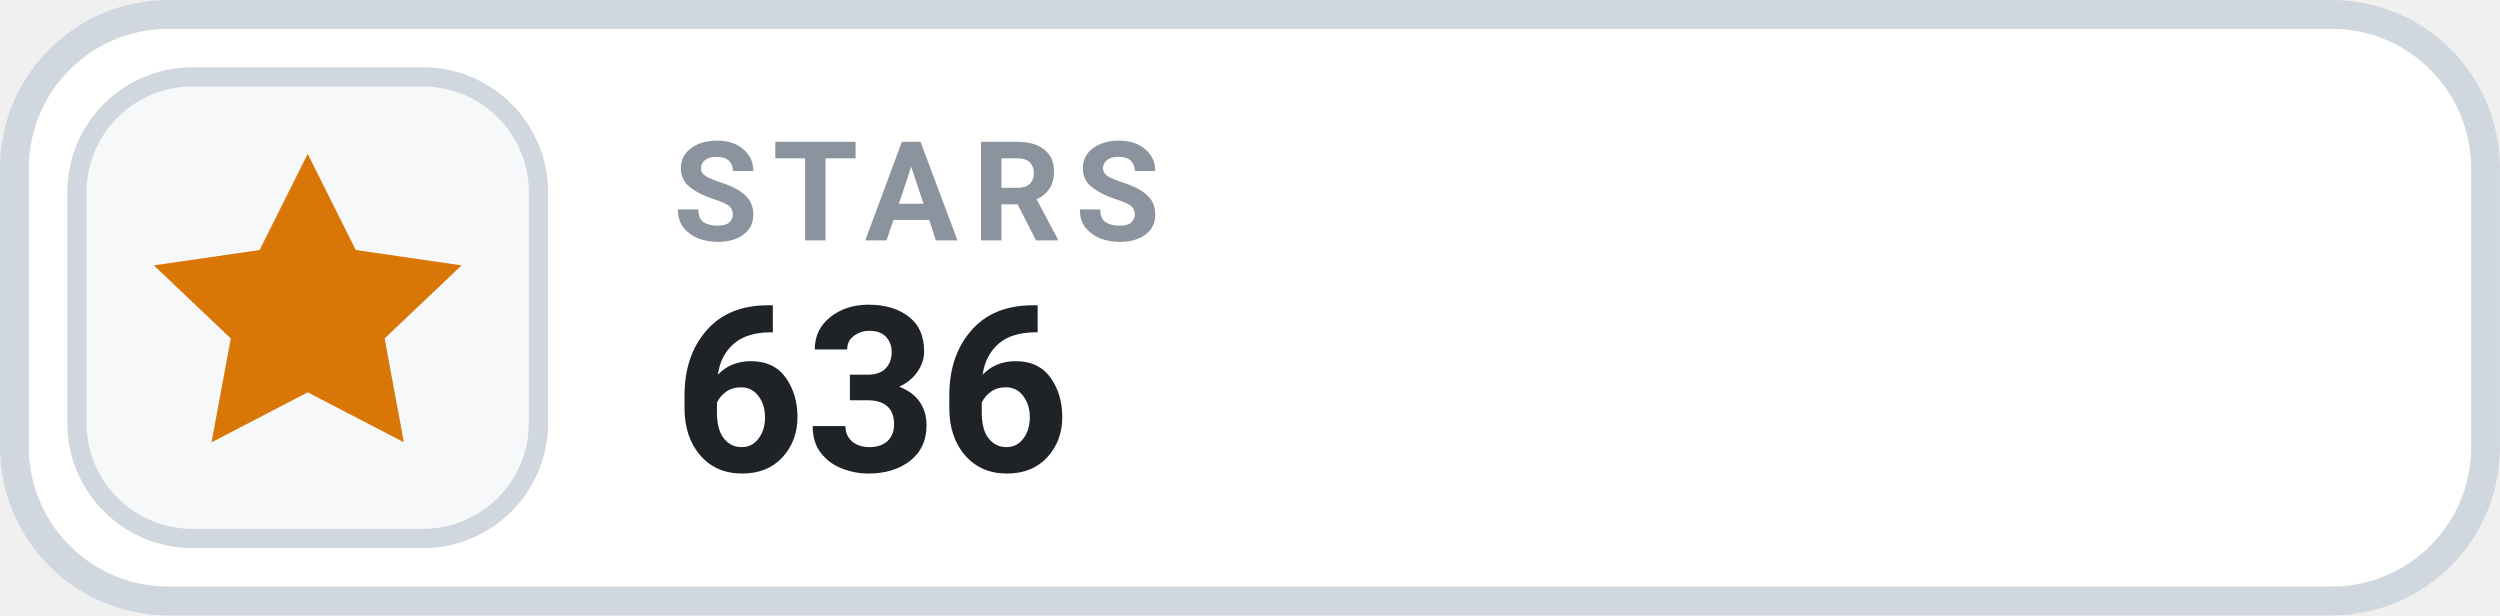
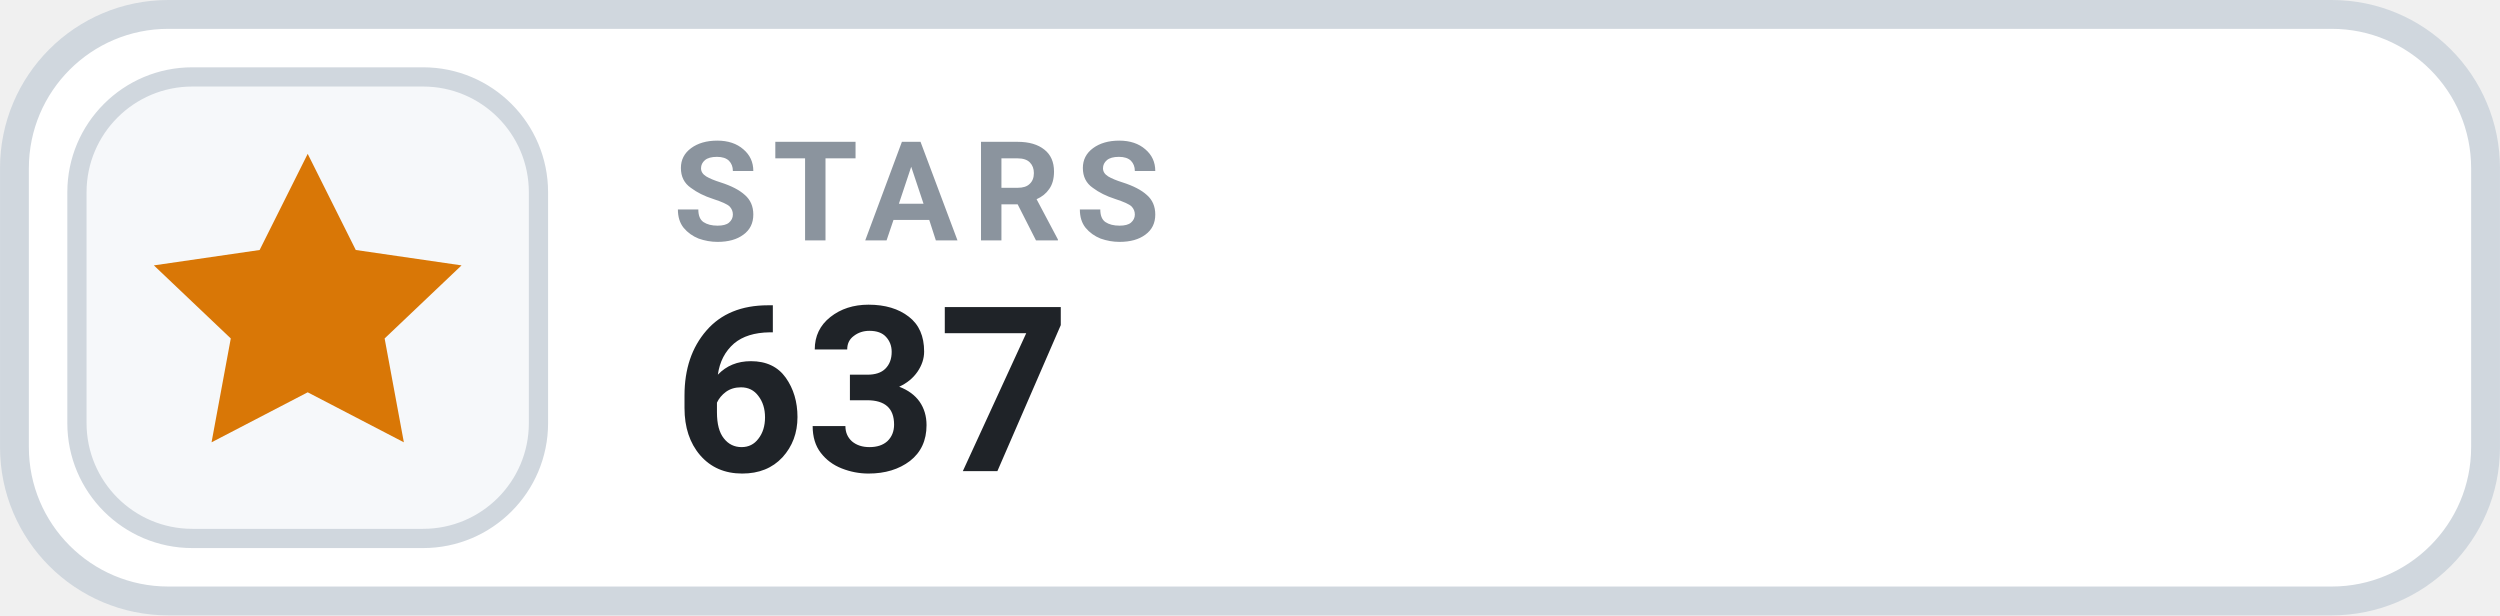
- <svg xmlns="http://www.w3.org/2000/svg" width="126" height="31.015" viewBox="0 0 130 32" role="img" aria-label="STARS 636">
+ <svg xmlns="http://www.w3.org/2000/svg" width="126" height="31.015" viewBox="0 0 130 32" role="img" aria-label="STARS 637">
  <rect x=".75" y=".75" width="128.5" height="30.5" rx="8" fill="#FFFFFF" stroke="#D0D7DE" stroke-width="1.5" />
  <rect x="4" y="4" width="24" height="24" rx="6" fill="#F6F8FA" stroke="#D0D7DE" stroke-width="1" />
  <g transform="translate(16 16)" style="color:#D97706;">
    <path d="M0 -8 l2.5 5 5.5 .8 -4 3.8 1 5.4 -5 -2.6 -5 2.6 1 -5.4 -4 -3.8 5.5 -.8 Z" fill="currentColor" />
  </g>
  <text x="35" y="12.5" fill="#8B949E" font-family="-apple-system,BlinkMacSystemFont,'Segoe UI',Roboto,Helvetica,Arial,sans-serif" font-size="7.2" font-weight="700" letter-spacing=".75">STARS</text>
-   <text x="35" y="24.5" fill="#1F2328" font-family="-apple-system,BlinkMacSystemFont,'Segoe UI',Roboto,Helvetica,Arial,sans-serif" font-size="12" font-weight="700">636</text>
+   <text x="35" y="24.5" fill="#1F2328" font-family="-apple-system,BlinkMacSystemFont,'Segoe UI',Roboto,Helvetica,Arial,sans-serif" font-size="12" font-weight="700">637</text>
</svg>
